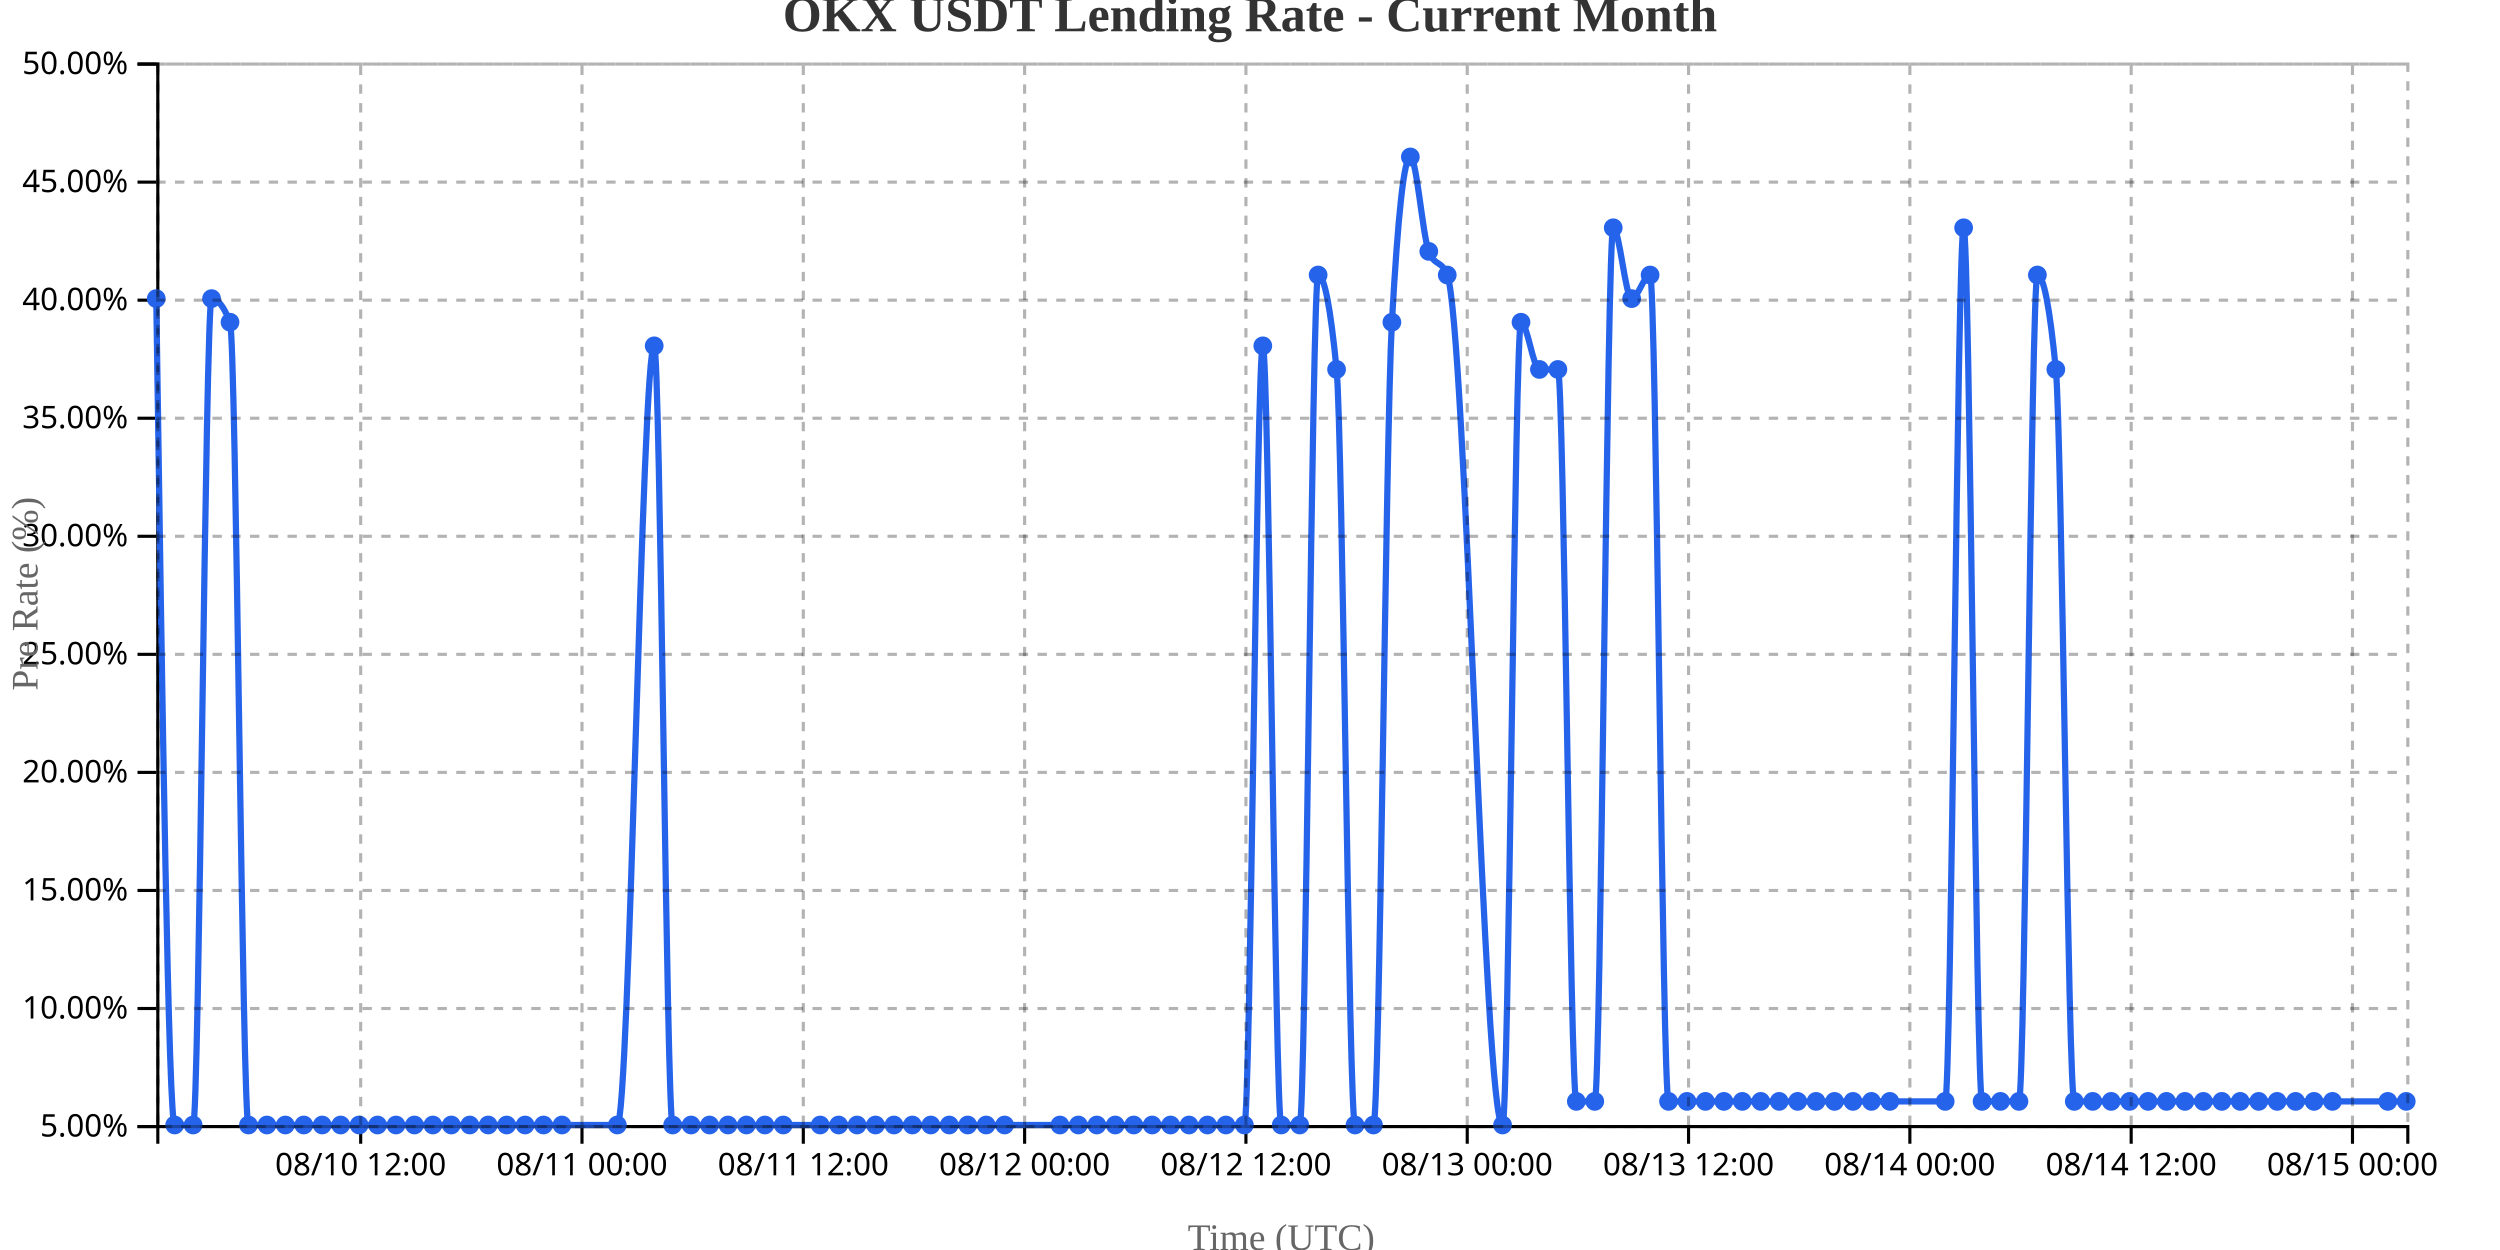
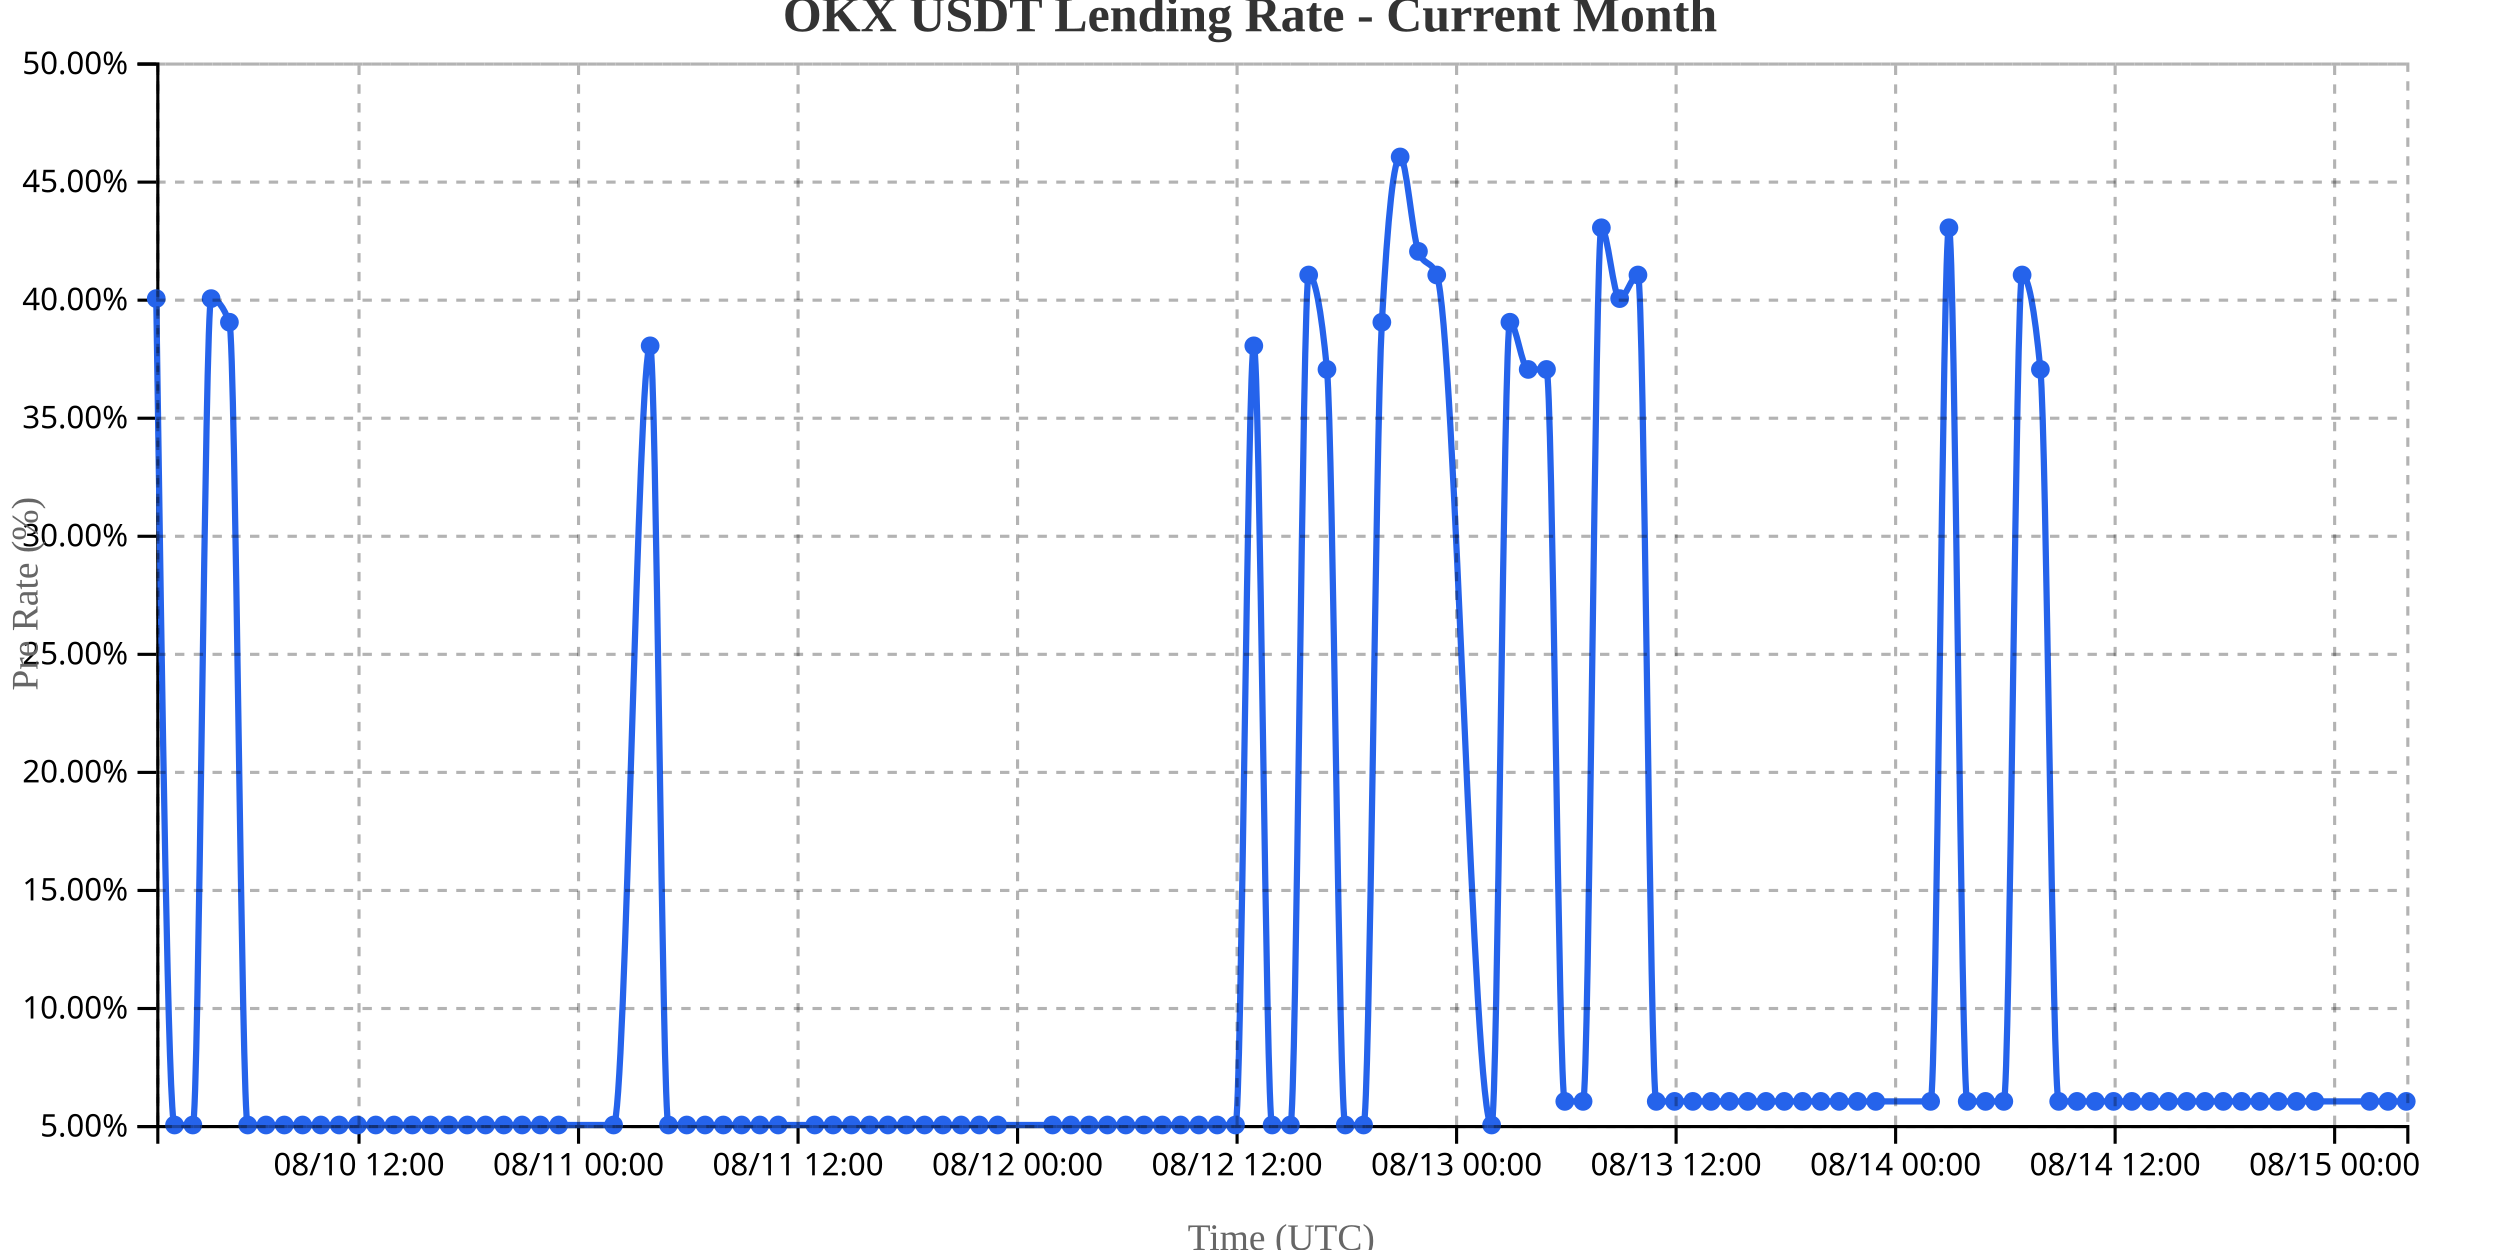
<svg xmlns="http://www.w3.org/2000/svg" width="800" height="400">
  <g transform="translate(50,20)">
    <g transform="translate(0,340)" fill="none" font-size="10" font-family="sans-serif" text-anchor="middle">
      <path class="domain" stroke="currentColor" d="M0.5,6V0.5H720.5V6" />
-       <g class="tick" opacity="1" transform="translate(65.41803,0)">
+       <g class="tick" opacity="1" transform="translate(64.89024,0)">
        <line stroke="currentColor" y2="6" />
        <text fill="currentColor" y="9" dy="0.71em">08/10 12:00</text>
      </g>
-       <g class="tick" opacity="1" transform="translate(136.2377,0)">
+       <g class="tick" opacity="1" transform="translate(135.1341,0)">
        <line stroke="currentColor" y2="6" />
        <text fill="currentColor" y="9" dy="0.71em">08/11 00:00</text>
      </g>
-       <g class="tick" opacity="1" transform="translate(207.0574,0)">
+       <g class="tick" opacity="1" transform="translate(205.378,0)">
        <line stroke="currentColor" y2="6" />
        <text fill="currentColor" y="9" dy="0.71em">08/11 12:00</text>
      </g>
-       <g class="tick" opacity="1" transform="translate(277.877,0)">
+       <g class="tick" opacity="1" transform="translate(275.622,0)">
        <line stroke="currentColor" y2="6" />
        <text fill="currentColor" y="9" dy="0.71em">08/12 00:00</text>
      </g>
-       <g class="tick" opacity="1" transform="translate(348.6967,0)">
+       <g class="tick" opacity="1" transform="translate(345.8659,0)">
        <line stroke="currentColor" y2="6" />
        <text fill="currentColor" y="9" dy="0.71em">08/12 12:00</text>
      </g>
-       <g class="tick" opacity="1" transform="translate(419.5164,0)">
+       <g class="tick" opacity="1" transform="translate(416.1098,0)">
        <line stroke="currentColor" y2="6" />
        <text fill="currentColor" y="9" dy="0.71em">08/13 00:00</text>
      </g>
-       <g class="tick" opacity="1" transform="translate(490.3361,0)">
+       <g class="tick" opacity="1" transform="translate(486.3537,0)">
        <line stroke="currentColor" y2="6" />
        <text fill="currentColor" y="9" dy="0.71em">08/13 12:00</text>
      </g>
-       <g class="tick" opacity="1" transform="translate(561.1557,0)">
+       <g class="tick" opacity="1" transform="translate(556.5976,0)">
        <line stroke="currentColor" y2="6" />
        <text fill="currentColor" y="9" dy="0.71em">08/14 00:00</text>
      </g>
-       <g class="tick" opacity="1" transform="translate(631.9754,0)">
+       <g class="tick" opacity="1" transform="translate(626.8415,0)">
        <line stroke="currentColor" y2="6" />
        <text fill="currentColor" y="9" dy="0.71em">08/14 12:00</text>
      </g>
-       <g class="tick" opacity="1" transform="translate(702.7951,0)">
+       <g class="tick" opacity="1" transform="translate(697.0854,0)">
        <line stroke="currentColor" y2="6" />
        <text fill="currentColor" y="9" dy="0.71em">08/15 00:00</text>
      </g>
    </g>
    <g fill="none" font-size="10" font-family="sans-serif" text-anchor="end">
      <path class="domain" stroke="currentColor" d="M-6,340.5H0.5V0.5H-6" />
      <g class="tick" opacity="1" transform="translate(0,340.5)">
        <line stroke="currentColor" x2="-6" />
        <text fill="currentColor" x="-9" dy="0.32em">5.00%</text>
      </g>
      <g class="tick" opacity="1" transform="translate(0,302.7222)">
        <line stroke="currentColor" x2="-6" />
        <text fill="currentColor" x="-9" dy="0.32em">10.00%</text>
      </g>
      <g class="tick" opacity="1" transform="translate(0,264.9444)">
        <line stroke="currentColor" x2="-6" />
        <text fill="currentColor" x="-9" dy="0.32em">15.00%</text>
      </g>
      <g class="tick" opacity="1" transform="translate(0,227.1667)">
        <line stroke="currentColor" x2="-6" />
        <text fill="currentColor" x="-9" dy="0.32em">20.00%</text>
      </g>
      <g class="tick" opacity="1" transform="translate(0,189.3889)">
        <line stroke="currentColor" x2="-6" />
        <text fill="currentColor" x="-9" dy="0.32em">25.00%</text>
      </g>
      <g class="tick" opacity="1" transform="translate(0,151.6111)">
        <line stroke="currentColor" x2="-6" />
        <text fill="currentColor" x="-9" dy="0.32em">30.00%</text>
      </g>
      <g class="tick" opacity="1" transform="translate(0,113.8333)">
        <line stroke="currentColor" x2="-6" />
        <text fill="currentColor" x="-9" dy="0.32em">35.00%</text>
      </g>
      <g class="tick" opacity="1" transform="translate(0,76.05556)">
        <line stroke="currentColor" x2="-6" />
        <text fill="currentColor" x="-9" dy="0.32em">40.00%</text>
      </g>
      <g class="tick" opacity="1" transform="translate(0,38.27778)">
        <line stroke="currentColor" x2="-6" />
        <text fill="currentColor" x="-9" dy="0.32em">45.00%</text>
      </g>
      <g class="tick" opacity="1" transform="translate(0,0.5)">
        <line stroke="currentColor" x2="-6" />
        <text fill="currentColor" x="-9" dy="0.32em">50.00%</text>
      </g>
    </g>
    <text transform="rotate(-90)" y="-50" x="-170" dy="1em" style="text-anchor: middle; font-size: 12px; fill: #666;">Pre Rate (%)</text>
    <text transform="translate(360, 380)" style="text-anchor: middle; font-size: 12px; fill: #666;">Time (UTC)</text>
-     <path fill="none" stroke="#2563eb" stroke-width="2" d="M0,75.556C1.967,207.778,3.934,340,5.902,340C7.869,340,9.836,340,11.803,340C13.77,340,15.738,75.556,17.705,75.556C19.672,75.556,21.639,78.074,23.607,83.111C25.574,88.148,27.541,340,29.508,340C31.475,340,33.443,340,35.41,340C37.377,340,39.344,340,41.311,340C43.279,340,45.246,340,47.213,340C49.18,340,51.148,340,53.115,340C55.082,340,57.049,340,59.016,340C60.984,340,62.951,340,64.918,340C66.885,340,68.852,340,70.82,340C72.787,340,74.754,340,76.721,340C78.689,340,80.656,340,82.623,340C84.59,340,86.557,340,88.525,340C90.492,340,92.459,340,94.426,340C96.393,340,98.361,340,100.328,340C102.295,340,104.262,340,106.23,340C108.197,340,110.164,340,112.131,340C114.098,340,116.066,340,118.033,340C120,340,121.967,340,123.934,340C125.902,340,127.869,340,129.836,340C135.738,340,141.639,340,147.541,340C151.475,340,155.41,90.667,159.344,90.667C161.311,90.667,163.279,340,165.246,340C167.213,340,169.18,340,171.148,340C173.115,340,175.082,340,177.049,340C179.016,340,180.984,340,182.951,340C184.918,340,186.885,340,188.852,340C190.82,340,192.787,340,194.754,340C196.721,340,198.689,340,200.656,340C204.59,340,208.525,340,212.459,340C214.426,340,216.393,340,218.361,340C220.328,340,222.295,340,224.262,340C226.23,340,228.197,340,230.164,340C232.131,340,234.098,340,236.066,340C238.033,340,240,340,241.967,340C243.934,340,245.902,340,247.869,340C249.836,340,251.803,340,253.77,340C255.738,340,257.705,340,259.672,340C261.639,340,263.607,340,265.574,340C267.541,340,269.508,340,271.475,340C277.377,340,283.279,340,289.18,340C291.148,340,293.115,340,295.082,340C297.049,340,299.016,340,300.984,340C302.951,340,304.918,340,306.885,340C308.852,340,310.82,340,312.787,340C314.754,340,316.721,340,318.689,340C320.656,340,322.623,340,324.59,340C326.557,340,328.525,340,330.492,340C332.459,340,334.426,340,336.393,340C338.361,340,340.328,340,342.295,340C344.262,340,346.23,340,348.197,340C350.164,340,352.131,90.667,354.098,90.667C356.066,90.667,358.033,340,360,340C361.967,340,363.934,340,365.902,340C367.869,340,369.836,68,371.803,68C373.77,68,375.738,78.074,377.705,98.222C379.672,118.37,381.639,340,383.607,340C385.574,340,387.541,340,389.508,340C391.475,340,393.443,118.37,395.41,83.111C397.377,47.852,399.344,30.222,401.311,30.222C403.279,30.222,405.246,55.407,407.213,60.444C409.18,65.481,411.148,62.963,413.115,68C419.016,83.111,424.918,340,430.82,340C432.787,340,434.754,83.111,436.721,83.111C438.689,83.111,440.656,98.222,442.623,98.222C444.59,98.222,446.557,98.222,448.525,98.222C450.492,98.222,452.459,332.444,454.426,332.444C456.393,332.444,458.361,332.444,460.328,332.444C462.295,332.444,464.262,52.889,466.23,52.889C468.197,52.889,470.164,75.556,472.131,75.556C474.098,75.556,476.066,68,478.033,68C480,68,481.967,332.444,483.934,332.444C485.902,332.444,487.869,332.444,489.836,332.444C491.803,332.444,493.77,332.444,495.738,332.444C497.705,332.444,499.672,332.444,501.639,332.444C503.607,332.444,505.574,332.444,507.541,332.444C509.508,332.444,511.475,332.444,513.443,332.444C515.41,332.444,517.377,332.444,519.344,332.444C521.311,332.444,523.279,332.444,525.246,332.444C527.213,332.444,529.18,332.444,531.148,332.444C533.115,332.444,535.082,332.444,537.049,332.444C539.016,332.444,540.984,332.444,542.951,332.444C544.918,332.444,546.885,332.444,548.852,332.444C550.82,332.444,552.787,332.444,554.754,332.444C560.656,332.444,566.557,332.444,572.459,332.444C574.426,332.444,576.393,52.889,578.361,52.889C580.328,52.889,582.295,332.444,584.262,332.444C586.23,332.444,588.197,332.444,590.164,332.444C592.131,332.444,594.098,332.444,596.066,332.444C598.033,332.444,600,68,601.967,68C603.934,68,605.902,78.074,607.869,98.222C609.836,118.37,611.803,332.444,613.77,332.444C615.738,332.444,617.705,332.444,619.672,332.444C621.639,332.444,623.607,332.444,625.574,332.444C627.541,332.444,629.508,332.444,631.475,332.444C633.443,332.444,635.41,332.444,637.377,332.444C639.344,332.444,641.311,332.444,643.279,332.444C645.246,332.444,647.213,332.444,649.18,332.444C651.148,332.444,653.115,332.444,655.082,332.444C657.049,332.444,659.016,332.444,660.984,332.444C662.951,332.444,664.918,332.444,666.885,332.444C668.852,332.444,670.82,332.444,672.787,332.444C674.754,332.444,676.721,332.444,678.689,332.444C680.656,332.444,682.623,332.444,684.59,332.444C686.557,332.444,688.525,332.444,690.492,332.444C692.459,332.444,694.426,332.444,696.393,332.444C702.295,332.444,708.197,332.444,714.098,332.444C716.066,332.444,718.033,332.444,720,332.444" />
+     <path fill="none" stroke="#2563eb" stroke-width="2" d="M0,75.556C1.951,207.778,3.902,340,5.854,340C7.805,340,9.756,340,11.707,340C13.659,340,15.61,75.556,17.561,75.556C19.512,75.556,21.463,78.074,23.415,83.111C25.366,88.148,27.317,340,29.268,340C31.22,340,33.171,340,35.122,340C37.073,340,39.024,340,40.976,340C42.927,340,44.878,340,46.829,340C48.78,340,50.732,340,52.683,340C54.634,340,56.585,340,58.537,340C60.488,340,62.439,340,64.39,340C66.341,340,68.293,340,70.244,340C72.195,340,74.146,340,76.098,340C78.049,340,80,340,81.951,340C83.902,340,85.854,340,87.805,340C89.756,340,91.707,340,93.659,340C95.61,340,97.561,340,99.512,340C101.463,340,103.415,340,105.366,340C107.317,340,109.268,340,111.22,340C113.171,340,115.122,340,117.073,340C119.024,340,120.976,340,122.927,340C124.878,340,126.829,340,128.78,340C134.634,340,140.488,340,146.341,340C150.244,340,154.146,90.667,158.049,90.667C160,90.667,161.951,340,163.902,340C165.854,340,167.805,340,169.756,340C171.707,340,173.659,340,175.61,340C177.561,340,179.512,340,181.463,340C183.415,340,185.366,340,187.317,340C189.268,340,191.22,340,193.171,340C195.122,340,197.073,340,199.024,340C202.927,340,206.829,340,210.732,340C212.683,340,214.634,340,216.585,340C218.537,340,220.488,340,222.439,340C224.39,340,226.341,340,228.293,340C230.244,340,232.195,340,234.146,340C236.098,340,238.049,340,240,340C241.951,340,243.902,340,245.854,340C247.805,340,249.756,340,251.707,340C253.659,340,255.61,340,257.561,340C259.512,340,261.463,340,263.415,340C265.366,340,267.317,340,269.268,340C275.122,340,280.976,340,286.829,340C288.78,340,290.732,340,292.683,340C294.634,340,296.585,340,298.537,340C300.488,340,302.439,340,304.39,340C306.341,340,308.293,340,310.244,340C312.195,340,314.146,340,316.098,340C318.049,340,320,340,321.951,340C323.902,340,325.854,340,327.805,340C329.756,340,331.707,340,333.659,340C335.61,340,337.561,340,339.512,340C341.463,340,343.415,340,345.366,340C347.317,340,349.268,90.667,351.22,90.667C353.171,90.667,355.122,340,357.073,340C359.024,340,360.976,340,362.927,340C364.878,340,366.829,68,368.78,68C370.732,68,372.683,78.074,374.634,98.222C376.585,118.37,378.537,340,380.488,340C382.439,340,384.39,340,386.341,340C388.293,340,390.244,118.37,392.195,83.111C394.146,47.852,396.098,30.222,398.049,30.222C400,30.222,401.951,55.407,403.902,60.444C405.854,65.481,407.805,62.963,409.756,68C415.61,83.111,421.463,340,427.317,340C429.268,340,431.22,83.111,433.171,83.111C435.122,83.111,437.073,98.222,439.024,98.222C440.976,98.222,442.927,98.222,444.878,98.222C446.829,98.222,448.78,332.444,450.732,332.444C452.683,332.444,454.634,332.444,456.585,332.444C458.537,332.444,460.488,52.889,462.439,52.889C464.39,52.889,466.341,75.556,468.293,75.556C470.244,75.556,472.195,68,474.146,68C476.098,68,478.049,332.444,480,332.444C481.951,332.444,483.902,332.444,485.854,332.444C487.805,332.444,489.756,332.444,491.707,332.444C493.659,332.444,495.61,332.444,497.561,332.444C499.512,332.444,501.463,332.444,503.415,332.444C505.366,332.444,507.317,332.444,509.268,332.444C511.22,332.444,513.171,332.444,515.122,332.444C517.073,332.444,519.024,332.444,520.976,332.444C522.927,332.444,524.878,332.444,526.829,332.444C528.78,332.444,530.732,332.444,532.683,332.444C534.634,332.444,536.585,332.444,538.537,332.444C540.488,332.444,542.439,332.444,544.39,332.444C546.341,332.444,548.293,332.444,550.244,332.444C556.098,332.444,561.951,332.444,567.805,332.444C569.756,332.444,571.707,52.889,573.659,52.889C575.61,52.889,577.561,332.444,579.512,332.444C581.463,332.444,583.415,332.444,585.366,332.444C587.317,332.444,589.268,332.444,591.22,332.444C593.171,332.444,595.122,68,597.073,68C599.024,68,600.976,78.074,602.927,98.222C604.878,118.37,606.829,332.444,608.78,332.444C610.732,332.444,612.683,332.444,614.634,332.444C616.585,332.444,618.537,332.444,620.488,332.444C622.439,332.444,624.39,332.444,626.341,332.444C628.293,332.444,630.244,332.444,632.195,332.444C634.146,332.444,636.098,332.444,638.049,332.444C640,332.444,641.951,332.444,643.902,332.444C645.854,332.444,647.805,332.444,649.756,332.444C651.707,332.444,653.659,332.444,655.61,332.444C657.561,332.444,659.512,332.444,661.463,332.444C663.415,332.444,665.366,332.444,667.317,332.444C669.268,332.444,671.22,332.444,673.171,332.444C675.122,332.444,677.073,332.444,679.024,332.444C680.976,332.444,682.927,332.444,684.878,332.444C686.829,332.444,688.78,332.444,690.732,332.444C696.585,332.444,702.439,332.444,708.293,332.444C710.244,332.444,712.195,332.444,714.146,332.444C716.098,332.444,718.049,332.444,720,332.444" />
    <circle class="dot" cx="0" cy="75.556" r="3" fill="#2563eb" />
-     <circle class="dot" cx="5.902" cy="340" r="3" fill="#2563eb" />
-     <circle class="dot" cx="11.803" cy="340" r="3" fill="#2563eb" />
-     <circle class="dot" cx="17.705" cy="75.556" r="3" fill="#2563eb" />
-     <circle class="dot" cx="23.607" cy="83.111" r="3" fill="#2563eb" />
-     <circle class="dot" cx="29.508" cy="340" r="3" fill="#2563eb" />
-     <circle class="dot" cx="35.41" cy="340" r="3" fill="#2563eb" />
-     <circle class="dot" cx="41.311" cy="340" r="3" fill="#2563eb" />
-     <circle class="dot" cx="47.213" cy="340" r="3" fill="#2563eb" />
-     <circle class="dot" cx="53.115" cy="340" r="3" fill="#2563eb" />
-     <circle class="dot" cx="59.016" cy="340" r="3" fill="#2563eb" />
-     <circle class="dot" cx="64.918" cy="340" r="3" fill="#2563eb" />
-     <circle class="dot" cx="70.82" cy="340" r="3" fill="#2563eb" />
-     <circle class="dot" cx="76.721" cy="340" r="3" fill="#2563eb" />
-     <circle class="dot" cx="82.623" cy="340" r="3" fill="#2563eb" />
-     <circle class="dot" cx="88.525" cy="340" r="3" fill="#2563eb" />
-     <circle class="dot" cx="94.426" cy="340" r="3" fill="#2563eb" />
-     <circle class="dot" cx="100.328" cy="340" r="3" fill="#2563eb" />
-     <circle class="dot" cx="106.23" cy="340" r="3" fill="#2563eb" />
-     <circle class="dot" cx="112.131" cy="340" r="3" fill="#2563eb" />
-     <circle class="dot" cx="118.033" cy="340" r="3" fill="#2563eb" />
-     <circle class="dot" cx="123.934" cy="340" r="3" fill="#2563eb" />
-     <circle class="dot" cx="129.836" cy="340" r="3" fill="#2563eb" />
-     <circle class="dot" cx="147.541" cy="340" r="3" fill="#2563eb" />
-     <circle class="dot" cx="159.344" cy="90.667" r="3" fill="#2563eb" />
-     <circle class="dot" cx="165.246" cy="340" r="3" fill="#2563eb" />
-     <circle class="dot" cx="171.148" cy="340" r="3" fill="#2563eb" />
-     <circle class="dot" cx="177.049" cy="340" r="3" fill="#2563eb" />
-     <circle class="dot" cx="182.951" cy="340" r="3" fill="#2563eb" />
-     <circle class="dot" cx="188.852" cy="340" r="3" fill="#2563eb" />
-     <circle class="dot" cx="194.754" cy="340" r="3" fill="#2563eb" />
-     <circle class="dot" cx="200.656" cy="340" r="3" fill="#2563eb" />
-     <circle class="dot" cx="212.459" cy="340" r="3" fill="#2563eb" />
-     <circle class="dot" cx="218.361" cy="340" r="3" fill="#2563eb" />
-     <circle class="dot" cx="224.262" cy="340" r="3" fill="#2563eb" />
-     <circle class="dot" cx="230.164" cy="340" r="3" fill="#2563eb" />
-     <circle class="dot" cx="236.066" cy="340" r="3" fill="#2563eb" />
-     <circle class="dot" cx="241.967" cy="340" r="3" fill="#2563eb" />
-     <circle class="dot" cx="247.869" cy="340" r="3" fill="#2563eb" />
-     <circle class="dot" cx="253.77" cy="340" r="3" fill="#2563eb" />
-     <circle class="dot" cx="259.672" cy="340" r="3" fill="#2563eb" />
-     <circle class="dot" cx="265.574" cy="340" r="3" fill="#2563eb" />
-     <circle class="dot" cx="271.475" cy="340" r="3" fill="#2563eb" />
-     <circle class="dot" cx="289.18" cy="340" r="3" fill="#2563eb" />
-     <circle class="dot" cx="295.082" cy="340" r="3" fill="#2563eb" />
-     <circle class="dot" cx="300.984" cy="340" r="3" fill="#2563eb" />
-     <circle class="dot" cx="306.885" cy="340" r="3" fill="#2563eb" />
-     <circle class="dot" cx="312.787" cy="340" r="3" fill="#2563eb" />
-     <circle class="dot" cx="318.689" cy="340" r="3" fill="#2563eb" />
-     <circle class="dot" cx="324.59" cy="340" r="3" fill="#2563eb" />
-     <circle class="dot" cx="330.492" cy="340" r="3" fill="#2563eb" />
-     <circle class="dot" cx="336.393" cy="340" r="3" fill="#2563eb" />
-     <circle class="dot" cx="342.295" cy="340" r="3" fill="#2563eb" />
-     <circle class="dot" cx="348.197" cy="340" r="3" fill="#2563eb" />
-     <circle class="dot" cx="354.098" cy="90.667" r="3" fill="#2563eb" />
-     <circle class="dot" cx="360" cy="340" r="3" fill="#2563eb" />
-     <circle class="dot" cx="365.902" cy="340" r="3" fill="#2563eb" />
-     <circle class="dot" cx="371.803" cy="68" r="3" fill="#2563eb" />
-     <circle class="dot" cx="377.705" cy="98.222" r="3" fill="#2563eb" />
-     <circle class="dot" cx="383.607" cy="340" r="3" fill="#2563eb" />
-     <circle class="dot" cx="389.508" cy="340" r="3" fill="#2563eb" />
-     <circle class="dot" cx="395.41" cy="83.111" r="3" fill="#2563eb" />
-     <circle class="dot" cx="401.311" cy="30.222" r="3" fill="#2563eb" />
-     <circle class="dot" cx="407.213" cy="60.444" r="3" fill="#2563eb" />
-     <circle class="dot" cx="413.115" cy="68" r="3" fill="#2563eb" />
-     <circle class="dot" cx="430.82" cy="340" r="3" fill="#2563eb" />
-     <circle class="dot" cx="436.721" cy="83.111" r="3" fill="#2563eb" />
-     <circle class="dot" cx="442.623" cy="98.222" r="3" fill="#2563eb" />
-     <circle class="dot" cx="448.525" cy="98.222" r="3" fill="#2563eb" />
-     <circle class="dot" cx="454.426" cy="332.444" r="3" fill="#2563eb" />
-     <circle class="dot" cx="460.328" cy="332.444" r="3" fill="#2563eb" />
-     <circle class="dot" cx="466.23" cy="52.889" r="3" fill="#2563eb" />
-     <circle class="dot" cx="472.131" cy="75.556" r="3" fill="#2563eb" />
-     <circle class="dot" cx="478.033" cy="68" r="3" fill="#2563eb" />
-     <circle class="dot" cx="483.934" cy="332.444" r="3" fill="#2563eb" />
-     <circle class="dot" cx="489.836" cy="332.444" r="3" fill="#2563eb" />
-     <circle class="dot" cx="495.738" cy="332.444" r="3" fill="#2563eb" />
-     <circle class="dot" cx="501.639" cy="332.444" r="3" fill="#2563eb" />
-     <circle class="dot" cx="507.541" cy="332.444" r="3" fill="#2563eb" />
-     <circle class="dot" cx="513.443" cy="332.444" r="3" fill="#2563eb" />
-     <circle class="dot" cx="519.344" cy="332.444" r="3" fill="#2563eb" />
-     <circle class="dot" cx="525.246" cy="332.444" r="3" fill="#2563eb" />
-     <circle class="dot" cx="531.148" cy="332.444" r="3" fill="#2563eb" />
-     <circle class="dot" cx="537.049" cy="332.444" r="3" fill="#2563eb" />
-     <circle class="dot" cx="542.951" cy="332.444" r="3" fill="#2563eb" />
-     <circle class="dot" cx="548.852" cy="332.444" r="3" fill="#2563eb" />
-     <circle class="dot" cx="554.754" cy="332.444" r="3" fill="#2563eb" />
-     <circle class="dot" cx="572.459" cy="332.444" r="3" fill="#2563eb" />
-     <circle class="dot" cx="578.361" cy="52.889" r="3" fill="#2563eb" />
-     <circle class="dot" cx="584.262" cy="332.444" r="3" fill="#2563eb" />
-     <circle class="dot" cx="590.164" cy="332.444" r="3" fill="#2563eb" />
-     <circle class="dot" cx="596.066" cy="332.444" r="3" fill="#2563eb" />
-     <circle class="dot" cx="601.967" cy="68" r="3" fill="#2563eb" />
-     <circle class="dot" cx="607.869" cy="98.222" r="3" fill="#2563eb" />
-     <circle class="dot" cx="613.77" cy="332.444" r="3" fill="#2563eb" />
-     <circle class="dot" cx="619.672" cy="332.444" r="3" fill="#2563eb" />
-     <circle class="dot" cx="625.574" cy="332.444" r="3" fill="#2563eb" />
-     <circle class="dot" cx="631.475" cy="332.444" r="3" fill="#2563eb" />
-     <circle class="dot" cx="637.377" cy="332.444" r="3" fill="#2563eb" />
-     <circle class="dot" cx="643.279" cy="332.444" r="3" fill="#2563eb" />
-     <circle class="dot" cx="649.18" cy="332.444" r="3" fill="#2563eb" />
-     <circle class="dot" cx="655.082" cy="332.444" r="3" fill="#2563eb" />
-     <circle class="dot" cx="660.984" cy="332.444" r="3" fill="#2563eb" />
-     <circle class="dot" cx="666.885" cy="332.444" r="3" fill="#2563eb" />
-     <circle class="dot" cx="672.787" cy="332.444" r="3" fill="#2563eb" />
-     <circle class="dot" cx="678.689" cy="332.444" r="3" fill="#2563eb" />
-     <circle class="dot" cx="684.59" cy="332.444" r="3" fill="#2563eb" />
-     <circle class="dot" cx="690.492" cy="332.444" r="3" fill="#2563eb" />
-     <circle class="dot" cx="696.393" cy="332.444" r="3" fill="#2563eb" />
-     <circle class="dot" cx="714.098" cy="332.444" r="3" fill="#2563eb" />
+     <circle class="dot" cx="5.854" cy="340" r="3" fill="#2563eb" />
+     <circle class="dot" cx="11.707" cy="340" r="3" fill="#2563eb" />
+     <circle class="dot" cx="17.561" cy="75.556" r="3" fill="#2563eb" />
+     <circle class="dot" cx="23.415" cy="83.111" r="3" fill="#2563eb" />
+     <circle class="dot" cx="29.268" cy="340" r="3" fill="#2563eb" />
+     <circle class="dot" cx="35.122" cy="340" r="3" fill="#2563eb" />
+     <circle class="dot" cx="40.976" cy="340" r="3" fill="#2563eb" />
+     <circle class="dot" cx="46.829" cy="340" r="3" fill="#2563eb" />
+     <circle class="dot" cx="52.683" cy="340" r="3" fill="#2563eb" />
+     <circle class="dot" cx="58.537" cy="340" r="3" fill="#2563eb" />
+     <circle class="dot" cx="64.39" cy="340" r="3" fill="#2563eb" />
+     <circle class="dot" cx="70.244" cy="340" r="3" fill="#2563eb" />
+     <circle class="dot" cx="76.098" cy="340" r="3" fill="#2563eb" />
+     <circle class="dot" cx="81.951" cy="340" r="3" fill="#2563eb" />
+     <circle class="dot" cx="87.805" cy="340" r="3" fill="#2563eb" />
+     <circle class="dot" cx="93.659" cy="340" r="3" fill="#2563eb" />
+     <circle class="dot" cx="99.512" cy="340" r="3" fill="#2563eb" />
+     <circle class="dot" cx="105.366" cy="340" r="3" fill="#2563eb" />
+     <circle class="dot" cx="111.22" cy="340" r="3" fill="#2563eb" />
+     <circle class="dot" cx="117.073" cy="340" r="3" fill="#2563eb" />
+     <circle class="dot" cx="122.927" cy="340" r="3" fill="#2563eb" />
+     <circle class="dot" cx="128.78" cy="340" r="3" fill="#2563eb" />
+     <circle class="dot" cx="146.341" cy="340" r="3" fill="#2563eb" />
+     <circle class="dot" cx="158.049" cy="90.667" r="3" fill="#2563eb" />
+     <circle class="dot" cx="163.902" cy="340" r="3" fill="#2563eb" />
+     <circle class="dot" cx="169.756" cy="340" r="3" fill="#2563eb" />
+     <circle class="dot" cx="175.61" cy="340" r="3" fill="#2563eb" />
+     <circle class="dot" cx="181.463" cy="340" r="3" fill="#2563eb" />
+     <circle class="dot" cx="187.317" cy="340" r="3" fill="#2563eb" />
+     <circle class="dot" cx="193.171" cy="340" r="3" fill="#2563eb" />
+     <circle class="dot" cx="199.024" cy="340" r="3" fill="#2563eb" />
+     <circle class="dot" cx="210.732" cy="340" r="3" fill="#2563eb" />
+     <circle class="dot" cx="216.585" cy="340" r="3" fill="#2563eb" />
+     <circle class="dot" cx="222.439" cy="340" r="3" fill="#2563eb" />
+     <circle class="dot" cx="228.293" cy="340" r="3" fill="#2563eb" />
+     <circle class="dot" cx="234.146" cy="340" r="3" fill="#2563eb" />
+     <circle class="dot" cx="240" cy="340" r="3" fill="#2563eb" />
+     <circle class="dot" cx="245.854" cy="340" r="3" fill="#2563eb" />
+     <circle class="dot" cx="251.707" cy="340" r="3" fill="#2563eb" />
+     <circle class="dot" cx="257.561" cy="340" r="3" fill="#2563eb" />
+     <circle class="dot" cx="263.415" cy="340" r="3" fill="#2563eb" />
+     <circle class="dot" cx="269.268" cy="340" r="3" fill="#2563eb" />
+     <circle class="dot" cx="286.829" cy="340" r="3" fill="#2563eb" />
+     <circle class="dot" cx="292.683" cy="340" r="3" fill="#2563eb" />
+     <circle class="dot" cx="298.537" cy="340" r="3" fill="#2563eb" />
+     <circle class="dot" cx="304.39" cy="340" r="3" fill="#2563eb" />
+     <circle class="dot" cx="310.244" cy="340" r="3" fill="#2563eb" />
+     <circle class="dot" cx="316.098" cy="340" r="3" fill="#2563eb" />
+     <circle class="dot" cx="321.951" cy="340" r="3" fill="#2563eb" />
+     <circle class="dot" cx="327.805" cy="340" r="3" fill="#2563eb" />
+     <circle class="dot" cx="333.659" cy="340" r="3" fill="#2563eb" />
+     <circle class="dot" cx="339.512" cy="340" r="3" fill="#2563eb" />
+     <circle class="dot" cx="345.366" cy="340" r="3" fill="#2563eb" />
+     <circle class="dot" cx="351.22" cy="90.667" r="3" fill="#2563eb" />
+     <circle class="dot" cx="357.073" cy="340" r="3" fill="#2563eb" />
+     <circle class="dot" cx="362.927" cy="340" r="3" fill="#2563eb" />
+     <circle class="dot" cx="368.78" cy="68" r="3" fill="#2563eb" />
+     <circle class="dot" cx="374.634" cy="98.222" r="3" fill="#2563eb" />
+     <circle class="dot" cx="380.488" cy="340" r="3" fill="#2563eb" />
+     <circle class="dot" cx="386.341" cy="340" r="3" fill="#2563eb" />
+     <circle class="dot" cx="392.195" cy="83.111" r="3" fill="#2563eb" />
+     <circle class="dot" cx="398.049" cy="30.222" r="3" fill="#2563eb" />
+     <circle class="dot" cx="403.902" cy="60.444" r="3" fill="#2563eb" />
+     <circle class="dot" cx="409.756" cy="68" r="3" fill="#2563eb" />
+     <circle class="dot" cx="427.317" cy="340" r="3" fill="#2563eb" />
+     <circle class="dot" cx="433.171" cy="83.111" r="3" fill="#2563eb" />
+     <circle class="dot" cx="439.024" cy="98.222" r="3" fill="#2563eb" />
+     <circle class="dot" cx="444.878" cy="98.222" r="3" fill="#2563eb" />
+     <circle class="dot" cx="450.732" cy="332.444" r="3" fill="#2563eb" />
+     <circle class="dot" cx="456.585" cy="332.444" r="3" fill="#2563eb" />
+     <circle class="dot" cx="462.439" cy="52.889" r="3" fill="#2563eb" />
+     <circle class="dot" cx="468.293" cy="75.556" r="3" fill="#2563eb" />
+     <circle class="dot" cx="474.146" cy="68" r="3" fill="#2563eb" />
+     <circle class="dot" cx="480" cy="332.444" r="3" fill="#2563eb" />
+     <circle class="dot" cx="485.854" cy="332.444" r="3" fill="#2563eb" />
+     <circle class="dot" cx="491.707" cy="332.444" r="3" fill="#2563eb" />
+     <circle class="dot" cx="497.561" cy="332.444" r="3" fill="#2563eb" />
+     <circle class="dot" cx="503.415" cy="332.444" r="3" fill="#2563eb" />
+     <circle class="dot" cx="509.268" cy="332.444" r="3" fill="#2563eb" />
+     <circle class="dot" cx="515.122" cy="332.444" r="3" fill="#2563eb" />
+     <circle class="dot" cx="520.976" cy="332.444" r="3" fill="#2563eb" />
+     <circle class="dot" cx="526.829" cy="332.444" r="3" fill="#2563eb" />
+     <circle class="dot" cx="532.683" cy="332.444" r="3" fill="#2563eb" />
+     <circle class="dot" cx="538.537" cy="332.444" r="3" fill="#2563eb" />
+     <circle class="dot" cx="544.39" cy="332.444" r="3" fill="#2563eb" />
+     <circle class="dot" cx="550.244" cy="332.444" r="3" fill="#2563eb" />
+     <circle class="dot" cx="567.805" cy="332.444" r="3" fill="#2563eb" />
+     <circle class="dot" cx="573.659" cy="52.889" r="3" fill="#2563eb" />
+     <circle class="dot" cx="579.512" cy="332.444" r="3" fill="#2563eb" />
+     <circle class="dot" cx="585.366" cy="332.444" r="3" fill="#2563eb" />
+     <circle class="dot" cx="591.22" cy="332.444" r="3" fill="#2563eb" />
+     <circle class="dot" cx="597.073" cy="68" r="3" fill="#2563eb" />
+     <circle class="dot" cx="602.927" cy="98.222" r="3" fill="#2563eb" />
+     <circle class="dot" cx="608.78" cy="332.444" r="3" fill="#2563eb" />
+     <circle class="dot" cx="614.634" cy="332.444" r="3" fill="#2563eb" />
+     <circle class="dot" cx="620.488" cy="332.444" r="3" fill="#2563eb" />
+     <circle class="dot" cx="626.341" cy="332.444" r="3" fill="#2563eb" />
+     <circle class="dot" cx="632.195" cy="332.444" r="3" fill="#2563eb" />
+     <circle class="dot" cx="638.049" cy="332.444" r="3" fill="#2563eb" />
+     <circle class="dot" cx="643.902" cy="332.444" r="3" fill="#2563eb" />
+     <circle class="dot" cx="649.756" cy="332.444" r="3" fill="#2563eb" />
+     <circle class="dot" cx="655.61" cy="332.444" r="3" fill="#2563eb" />
+     <circle class="dot" cx="661.463" cy="332.444" r="3" fill="#2563eb" />
+     <circle class="dot" cx="667.317" cy="332.444" r="3" fill="#2563eb" />
+     <circle class="dot" cx="673.171" cy="332.444" r="3" fill="#2563eb" />
+     <circle class="dot" cx="679.024" cy="332.444" r="3" fill="#2563eb" />
+     <circle class="dot" cx="684.878" cy="332.444" r="3" fill="#2563eb" />
+     <circle class="dot" cx="690.732" cy="332.444" r="3" fill="#2563eb" />
+     <circle class="dot" cx="708.293" cy="332.444" r="3" fill="#2563eb" />
+     <circle class="dot" cx="714.146" cy="332.444" r="3" fill="#2563eb" />
    <circle class="dot" cx="720" cy="332.444" r="3" fill="#2563eb" />
    <g class="grid" transform="translate(0,340)" fill="none" font-size="10" font-family="sans-serif" text-anchor="middle" style="stroke-dasharray: 3,3; opacity: 0.3;">
      <path class="domain" stroke="currentColor" d="M0.5,-340V0.5H720.5V-340" />
-       <g class="tick" opacity="1" transform="translate(65.41803,0)">
-         <line stroke="currentColor" y2="-340" />
-         <text fill="currentColor" y="3" dy="0.71em" />
-       </g>
-       <g class="tick" opacity="1" transform="translate(136.2377,0)">
-         <line stroke="currentColor" y2="-340" />
-         <text fill="currentColor" y="3" dy="0.71em" />
-       </g>
-       <g class="tick" opacity="1" transform="translate(207.0574,0)">
-         <line stroke="currentColor" y2="-340" />
-         <text fill="currentColor" y="3" dy="0.71em" />
-       </g>
-       <g class="tick" opacity="1" transform="translate(277.877,0)">
-         <line stroke="currentColor" y2="-340" />
-         <text fill="currentColor" y="3" dy="0.71em" />
-       </g>
-       <g class="tick" opacity="1" transform="translate(348.6967,0)">
-         <line stroke="currentColor" y2="-340" />
-         <text fill="currentColor" y="3" dy="0.71em" />
-       </g>
-       <g class="tick" opacity="1" transform="translate(419.5164,0)">
-         <line stroke="currentColor" y2="-340" />
-         <text fill="currentColor" y="3" dy="0.71em" />
-       </g>
-       <g class="tick" opacity="1" transform="translate(490.3361,0)">
-         <line stroke="currentColor" y2="-340" />
-         <text fill="currentColor" y="3" dy="0.71em" />
-       </g>
-       <g class="tick" opacity="1" transform="translate(561.1557,0)">
-         <line stroke="currentColor" y2="-340" />
-         <text fill="currentColor" y="3" dy="0.71em" />
-       </g>
-       <g class="tick" opacity="1" transform="translate(631.9754,0)">
-         <line stroke="currentColor" y2="-340" />
-         <text fill="currentColor" y="3" dy="0.71em" />
-       </g>
-       <g class="tick" opacity="1" transform="translate(702.7951,0)">
+       <g class="tick" opacity="1" transform="translate(64.89024,0)">
+         <line stroke="currentColor" y2="-340" />
+         <text fill="currentColor" y="3" dy="0.71em" />
+       </g>
+       <g class="tick" opacity="1" transform="translate(135.1341,0)">
+         <line stroke="currentColor" y2="-340" />
+         <text fill="currentColor" y="3" dy="0.71em" />
+       </g>
+       <g class="tick" opacity="1" transform="translate(205.378,0)">
+         <line stroke="currentColor" y2="-340" />
+         <text fill="currentColor" y="3" dy="0.71em" />
+       </g>
+       <g class="tick" opacity="1" transform="translate(275.622,0)">
+         <line stroke="currentColor" y2="-340" />
+         <text fill="currentColor" y="3" dy="0.71em" />
+       </g>
+       <g class="tick" opacity="1" transform="translate(345.8659,0)">
+         <line stroke="currentColor" y2="-340" />
+         <text fill="currentColor" y="3" dy="0.71em" />
+       </g>
+       <g class="tick" opacity="1" transform="translate(416.1098,0)">
+         <line stroke="currentColor" y2="-340" />
+         <text fill="currentColor" y="3" dy="0.71em" />
+       </g>
+       <g class="tick" opacity="1" transform="translate(486.3537,0)">
+         <line stroke="currentColor" y2="-340" />
+         <text fill="currentColor" y="3" dy="0.71em" />
+       </g>
+       <g class="tick" opacity="1" transform="translate(556.5976,0)">
+         <line stroke="currentColor" y2="-340" />
+         <text fill="currentColor" y="3" dy="0.71em" />
+       </g>
+       <g class="tick" opacity="1" transform="translate(626.8415,0)">
+         <line stroke="currentColor" y2="-340" />
+         <text fill="currentColor" y="3" dy="0.71em" />
+       </g>
+       <g class="tick" opacity="1" transform="translate(697.0854,0)">
        <line stroke="currentColor" y2="-340" />
        <text fill="currentColor" y="3" dy="0.71em" />
      </g>
    </g>
    <g class="grid" fill="none" font-size="10" font-family="sans-serif" text-anchor="end" style="stroke-dasharray: 3,3; opacity: 0.3;">
      <path class="domain" stroke="currentColor" d="M720,340.5H0.5V0.5H720" />
      <g class="tick" opacity="1" transform="translate(0,340.5)">
        <line stroke="currentColor" x2="720" />
        <text fill="currentColor" x="-3" dy="0.32em" />
      </g>
      <g class="tick" opacity="1" transform="translate(0,302.7222)">
        <line stroke="currentColor" x2="720" />
        <text fill="currentColor" x="-3" dy="0.32em" />
      </g>
      <g class="tick" opacity="1" transform="translate(0,264.9444)">
        <line stroke="currentColor" x2="720" />
        <text fill="currentColor" x="-3" dy="0.32em" />
      </g>
      <g class="tick" opacity="1" transform="translate(0,227.1667)">
        <line stroke="currentColor" x2="720" />
        <text fill="currentColor" x="-3" dy="0.32em" />
      </g>
      <g class="tick" opacity="1" transform="translate(0,189.3889)">
        <line stroke="currentColor" x2="720" />
        <text fill="currentColor" x="-3" dy="0.32em" />
      </g>
      <g class="tick" opacity="1" transform="translate(0,151.6111)">
        <line stroke="currentColor" x2="720" />
        <text fill="currentColor" x="-3" dy="0.32em" />
      </g>
      <g class="tick" opacity="1" transform="translate(0,113.8333)">
        <line stroke="currentColor" x2="720" />
        <text fill="currentColor" x="-3" dy="0.32em" />
      </g>
      <g class="tick" opacity="1" transform="translate(0,76.05556)">
        <line stroke="currentColor" x2="720" />
        <text fill="currentColor" x="-3" dy="0.32em" />
      </g>
      <g class="tick" opacity="1" transform="translate(0,38.27778)">
        <line stroke="currentColor" x2="720" />
        <text fill="currentColor" x="-3" dy="0.32em" />
      </g>
      <g class="tick" opacity="1" transform="translate(0,0.5)">
        <line stroke="currentColor" x2="720" />
        <text fill="currentColor" x="-3" dy="0.32em" />
      </g>
    </g>
  </g>
  <text x="400" y="10" text-anchor="middle" style="font-size: 16px; font-weight: bold; fill: #333;">OKX USDT Lending Rate - Current Month</text>
</svg>
